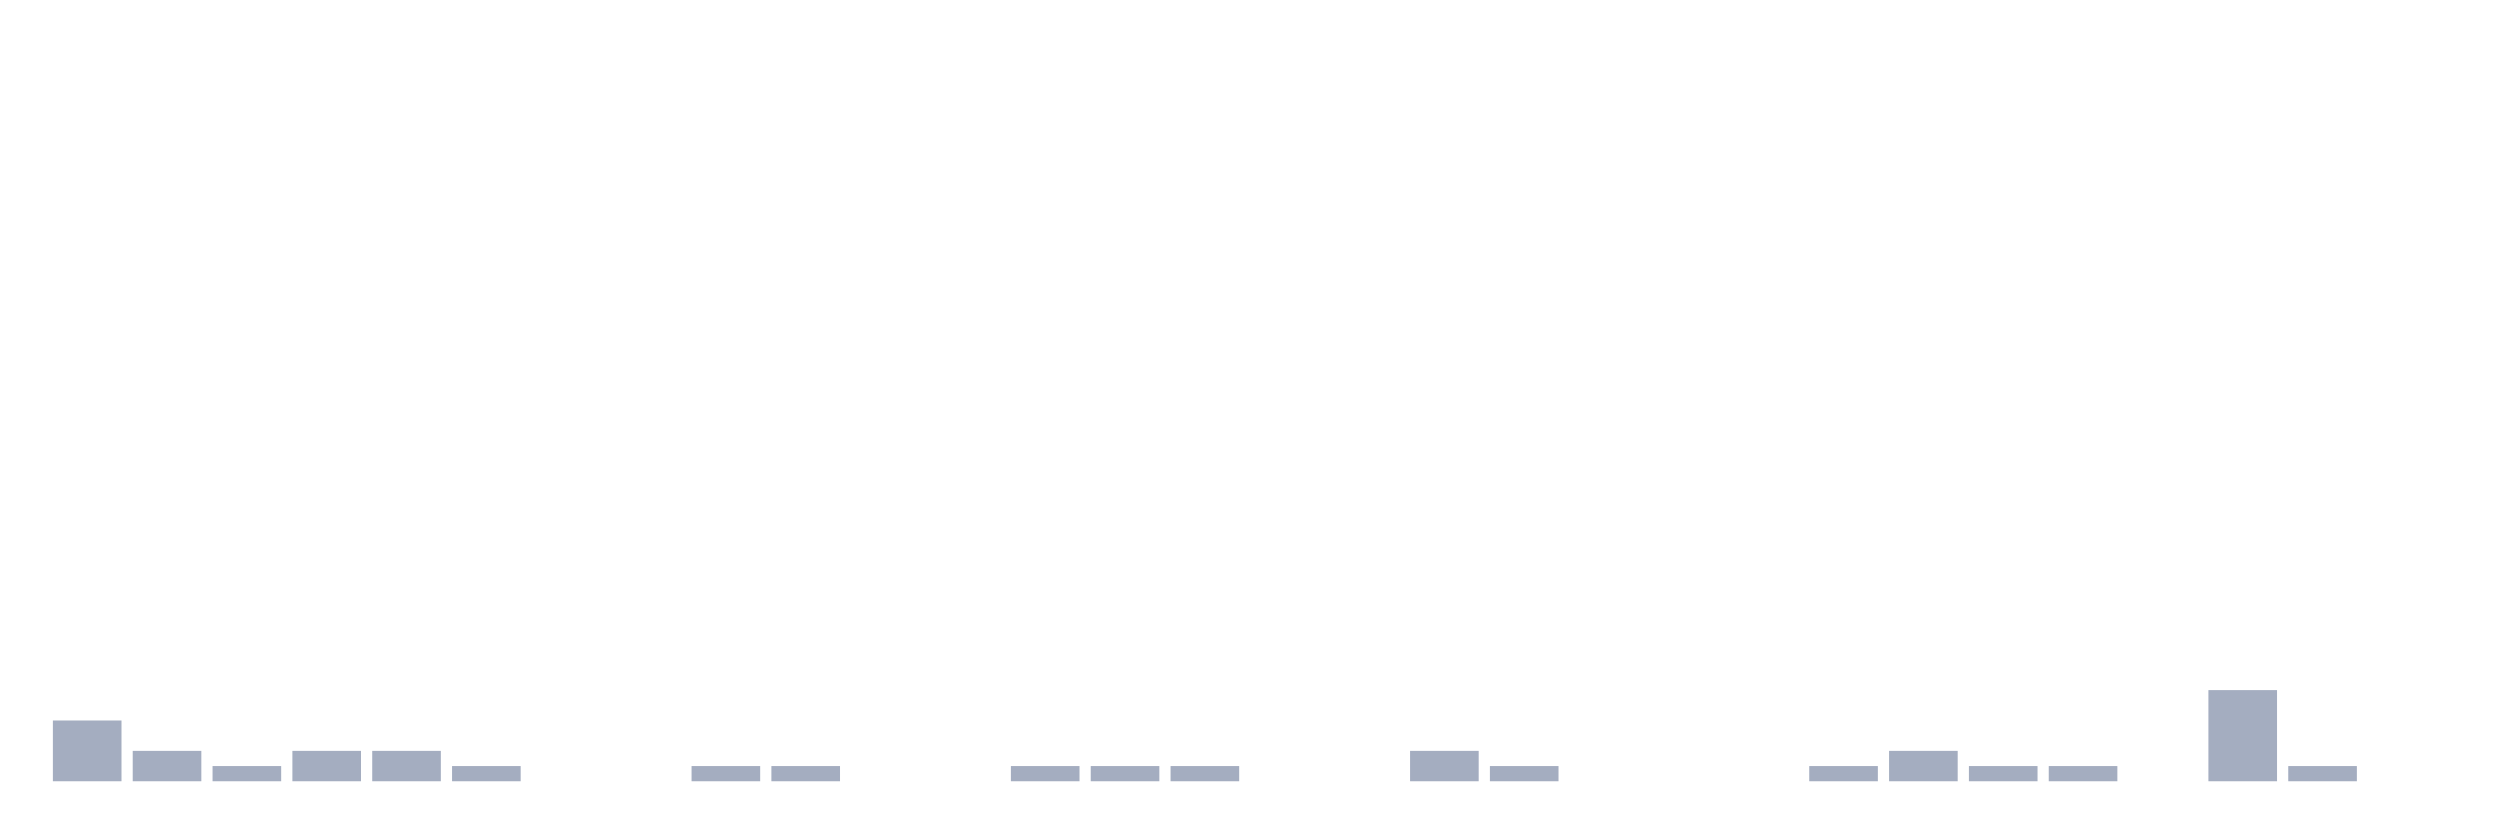
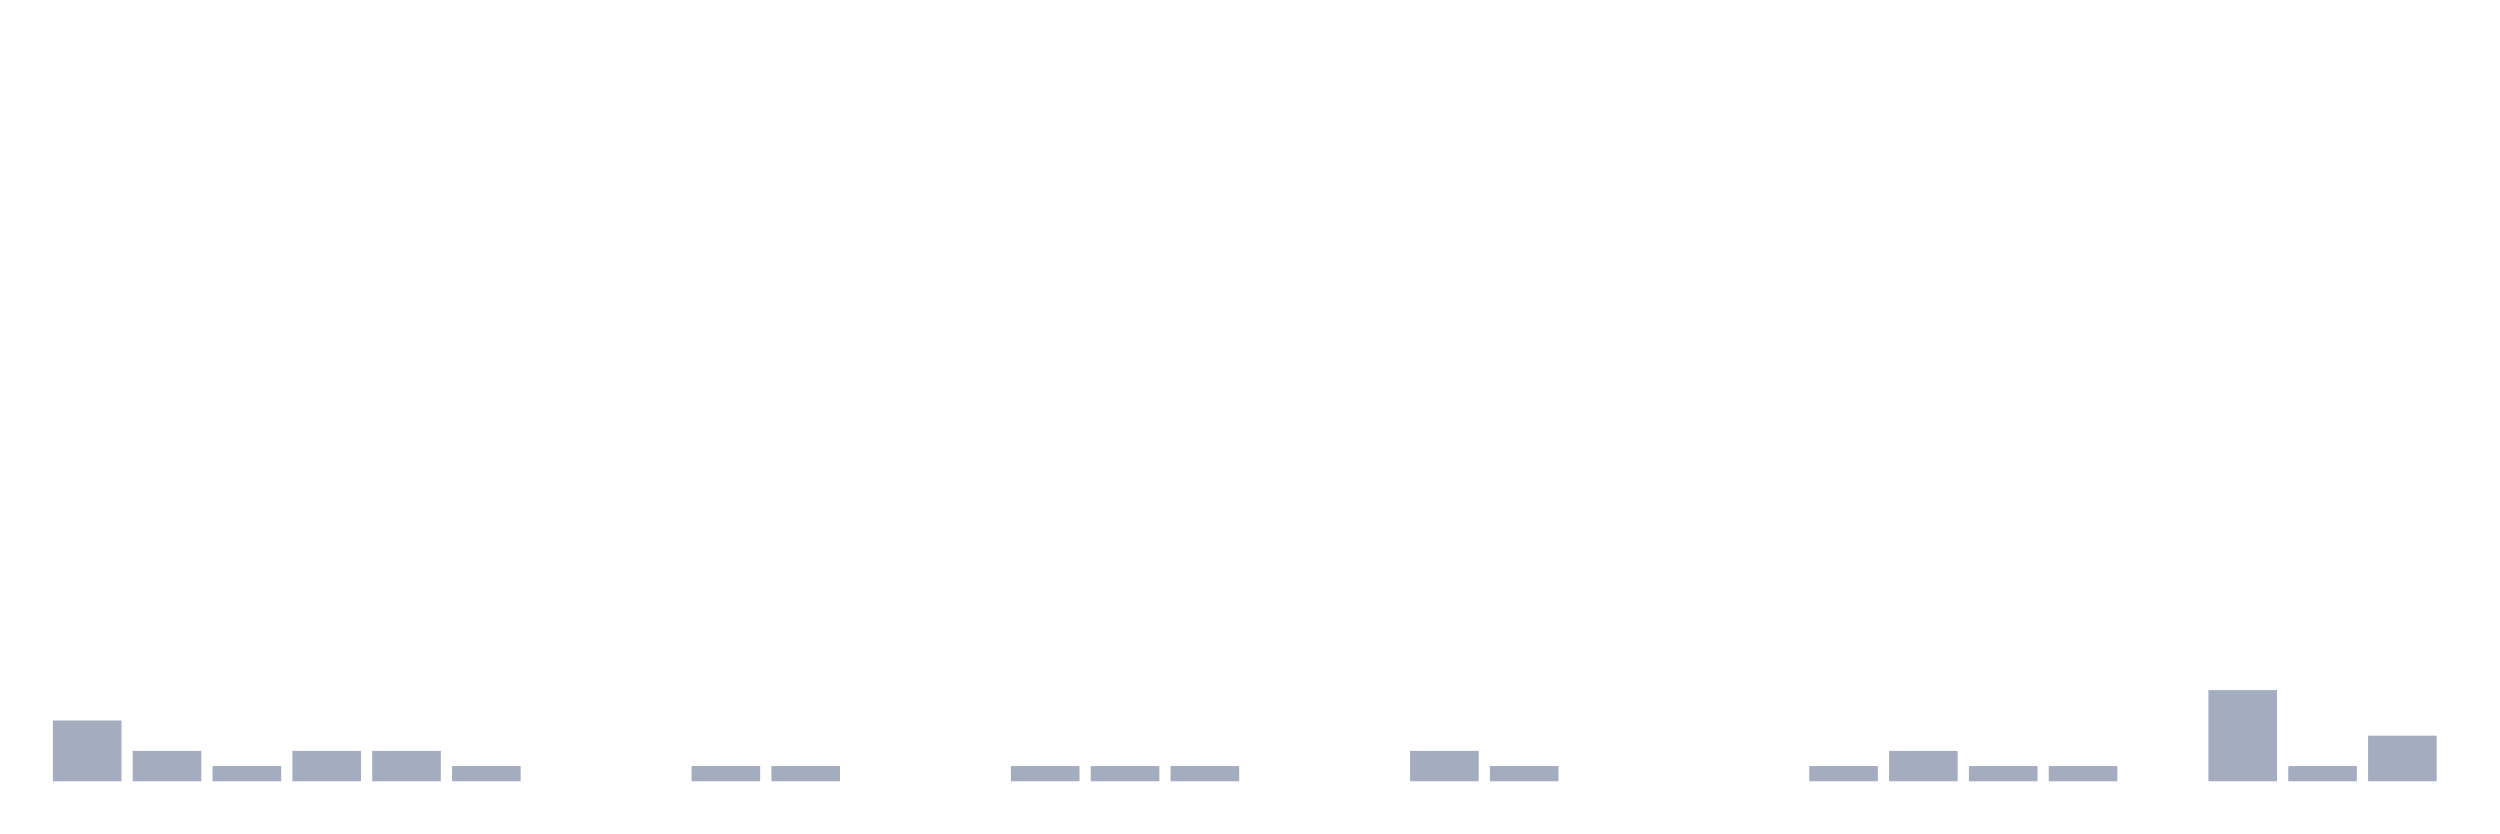
<svg xmlns="http://www.w3.org/2000/svg" viewBox="0 0 480 160">
  <g transform="translate(10,10)">
    <rect class="bar" x="0.153" width="13.175" y="128.333" height="11.667" fill="rgb(164,173,192)" />
    <rect class="bar" x="15.482" width="13.175" y="134.167" height="5.833" fill="rgb(164,173,192)" />
    <rect class="bar" x="30.81" width="13.175" y="137.083" height="2.917" fill="rgb(164,173,192)" />
    <rect class="bar" x="46.138" width="13.175" y="134.167" height="5.833" fill="rgb(164,173,192)" />
    <rect class="bar" x="61.466" width="13.175" y="134.167" height="5.833" fill="rgb(164,173,192)" />
    <rect class="bar" x="76.794" width="13.175" y="137.083" height="2.917" fill="rgb(164,173,192)" />
    <rect class="bar" x="92.123" width="13.175" y="140" height="0" fill="rgb(164,173,192)" />
    <rect class="bar" x="107.451" width="13.175" y="140" height="0" fill="rgb(164,173,192)" />
    <rect class="bar" x="122.779" width="13.175" y="137.083" height="2.917" fill="rgb(164,173,192)" />
    <rect class="bar" x="138.107" width="13.175" y="137.083" height="2.917" fill="rgb(164,173,192)" />
    <rect class="bar" x="153.436" width="13.175" y="140" height="0" fill="rgb(164,173,192)" />
    <rect class="bar" x="168.764" width="13.175" y="140" height="0" fill="rgb(164,173,192)" />
    <rect class="bar" x="184.092" width="13.175" y="137.083" height="2.917" fill="rgb(164,173,192)" />
    <rect class="bar" x="199.42" width="13.175" y="137.083" height="2.917" fill="rgb(164,173,192)" />
    <rect class="bar" x="214.748" width="13.175" y="137.083" height="2.917" fill="rgb(164,173,192)" />
    <rect class="bar" x="230.077" width="13.175" y="140" height="0" fill="rgb(164,173,192)" />
    <rect class="bar" x="245.405" width="13.175" y="140" height="0" fill="rgb(164,173,192)" />
    <rect class="bar" x="260.733" width="13.175" y="134.167" height="5.833" fill="rgb(164,173,192)" />
    <rect class="bar" x="276.061" width="13.175" y="137.083" height="2.917" fill="rgb(164,173,192)" />
    <rect class="bar" x="291.39" width="13.175" y="140" height="0" fill="rgb(164,173,192)" />
    <rect class="bar" x="306.718" width="13.175" y="140" height="0" fill="rgb(164,173,192)" />
    <rect class="bar" x="322.046" width="13.175" y="140" height="0" fill="rgb(164,173,192)" />
    <rect class="bar" x="337.374" width="13.175" y="137.083" height="2.917" fill="rgb(164,173,192)" />
    <rect class="bar" x="352.702" width="13.175" y="134.167" height="5.833" fill="rgb(164,173,192)" />
    <rect class="bar" x="368.031" width="13.175" y="137.083" height="2.917" fill="rgb(164,173,192)" />
    <rect class="bar" x="383.359" width="13.175" y="137.083" height="2.917" fill="rgb(164,173,192)" />
    <rect class="bar" x="398.687" width="13.175" y="140" height="0" fill="rgb(164,173,192)" />
    <rect class="bar" x="414.015" width="13.175" y="122.5" height="17.5" fill="rgb(164,173,192)" />
    <rect class="bar" x="429.344" width="13.175" y="137.083" height="2.917" fill="rgb(164,173,192)" />
-     <rect class="bar" x="444.672" width="13.175" y="140" height="0" fill="rgb(164,173,192)" />
+     <rect class="bar" x="444.672" width="13.175" y="131.25" height="8.75" fill="rgb(164,173,192)" />
  </g>
</svg>
